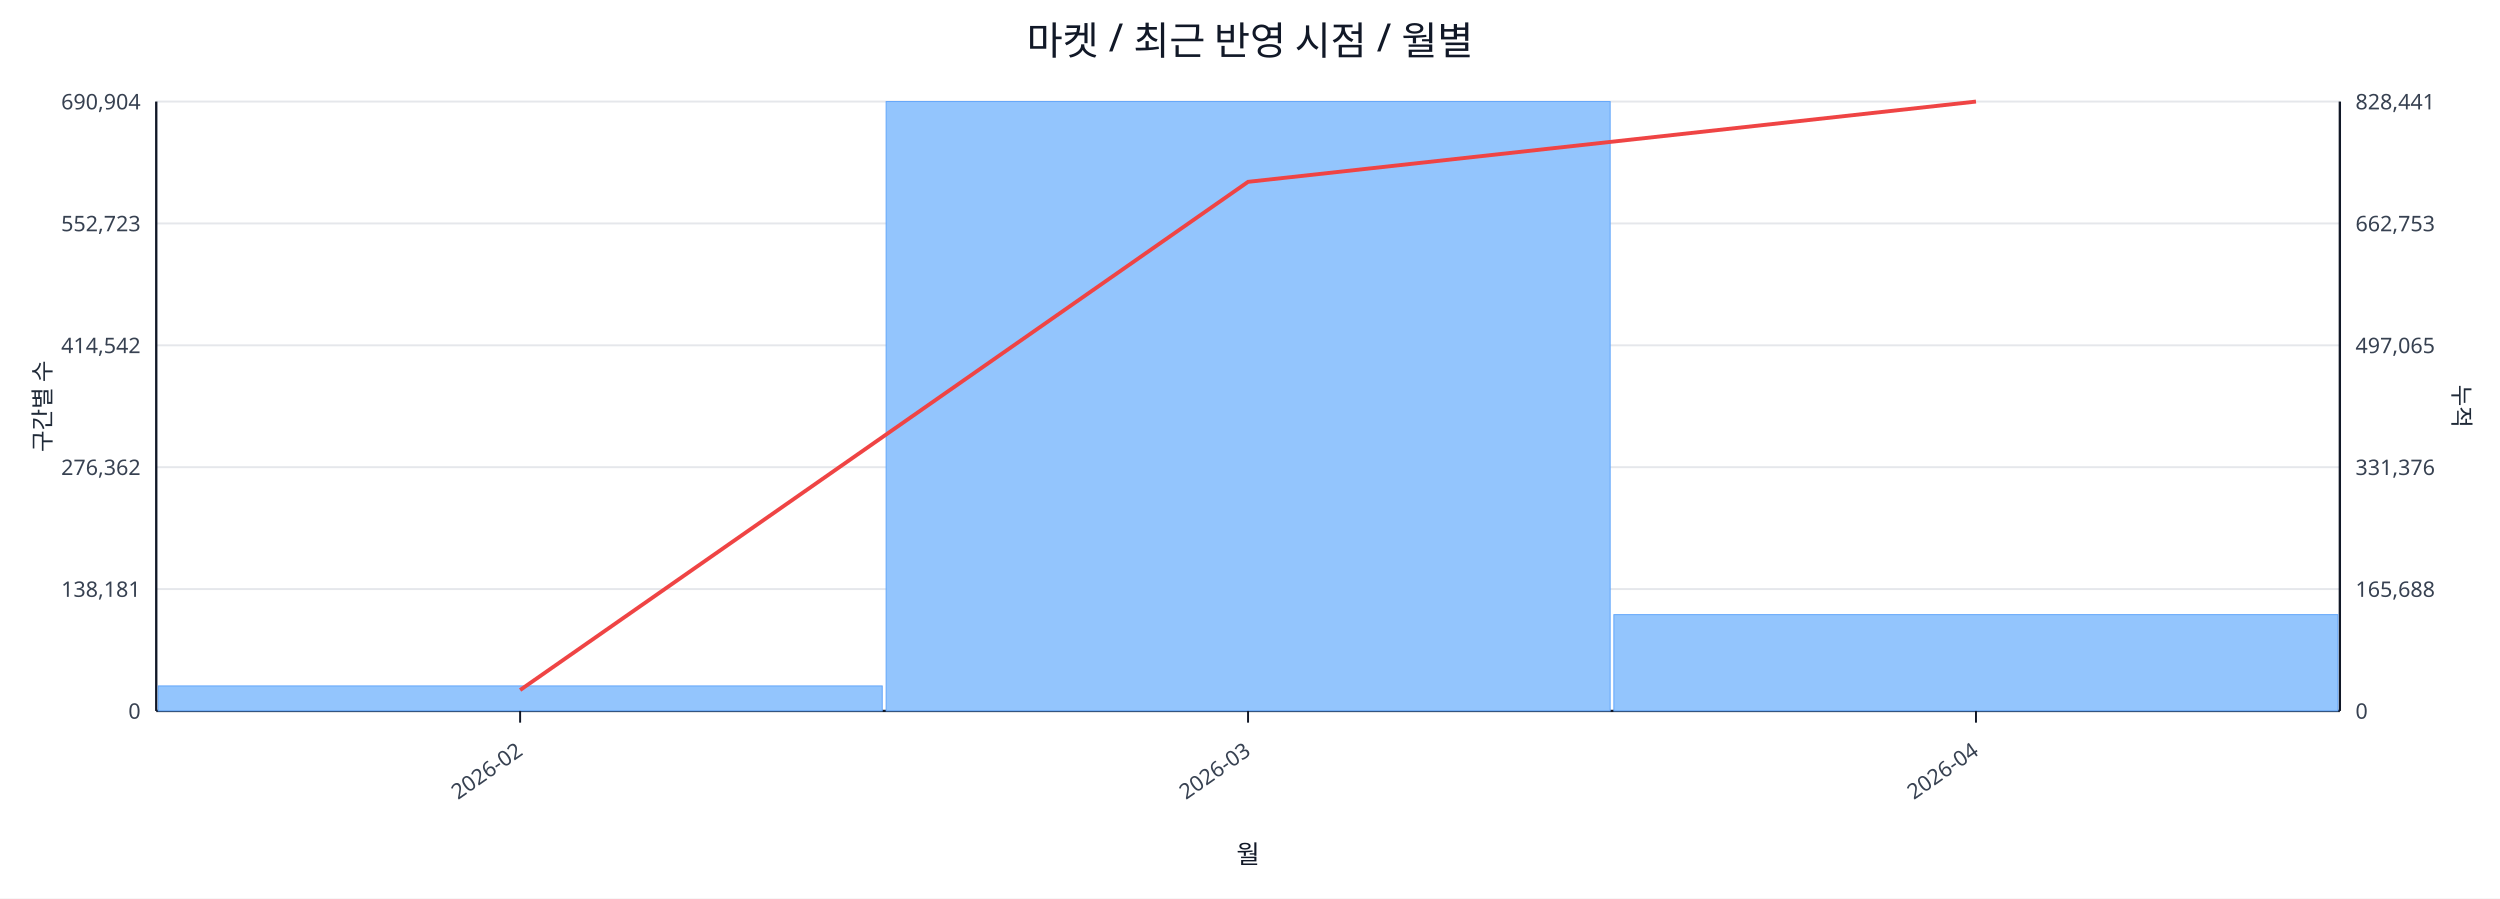
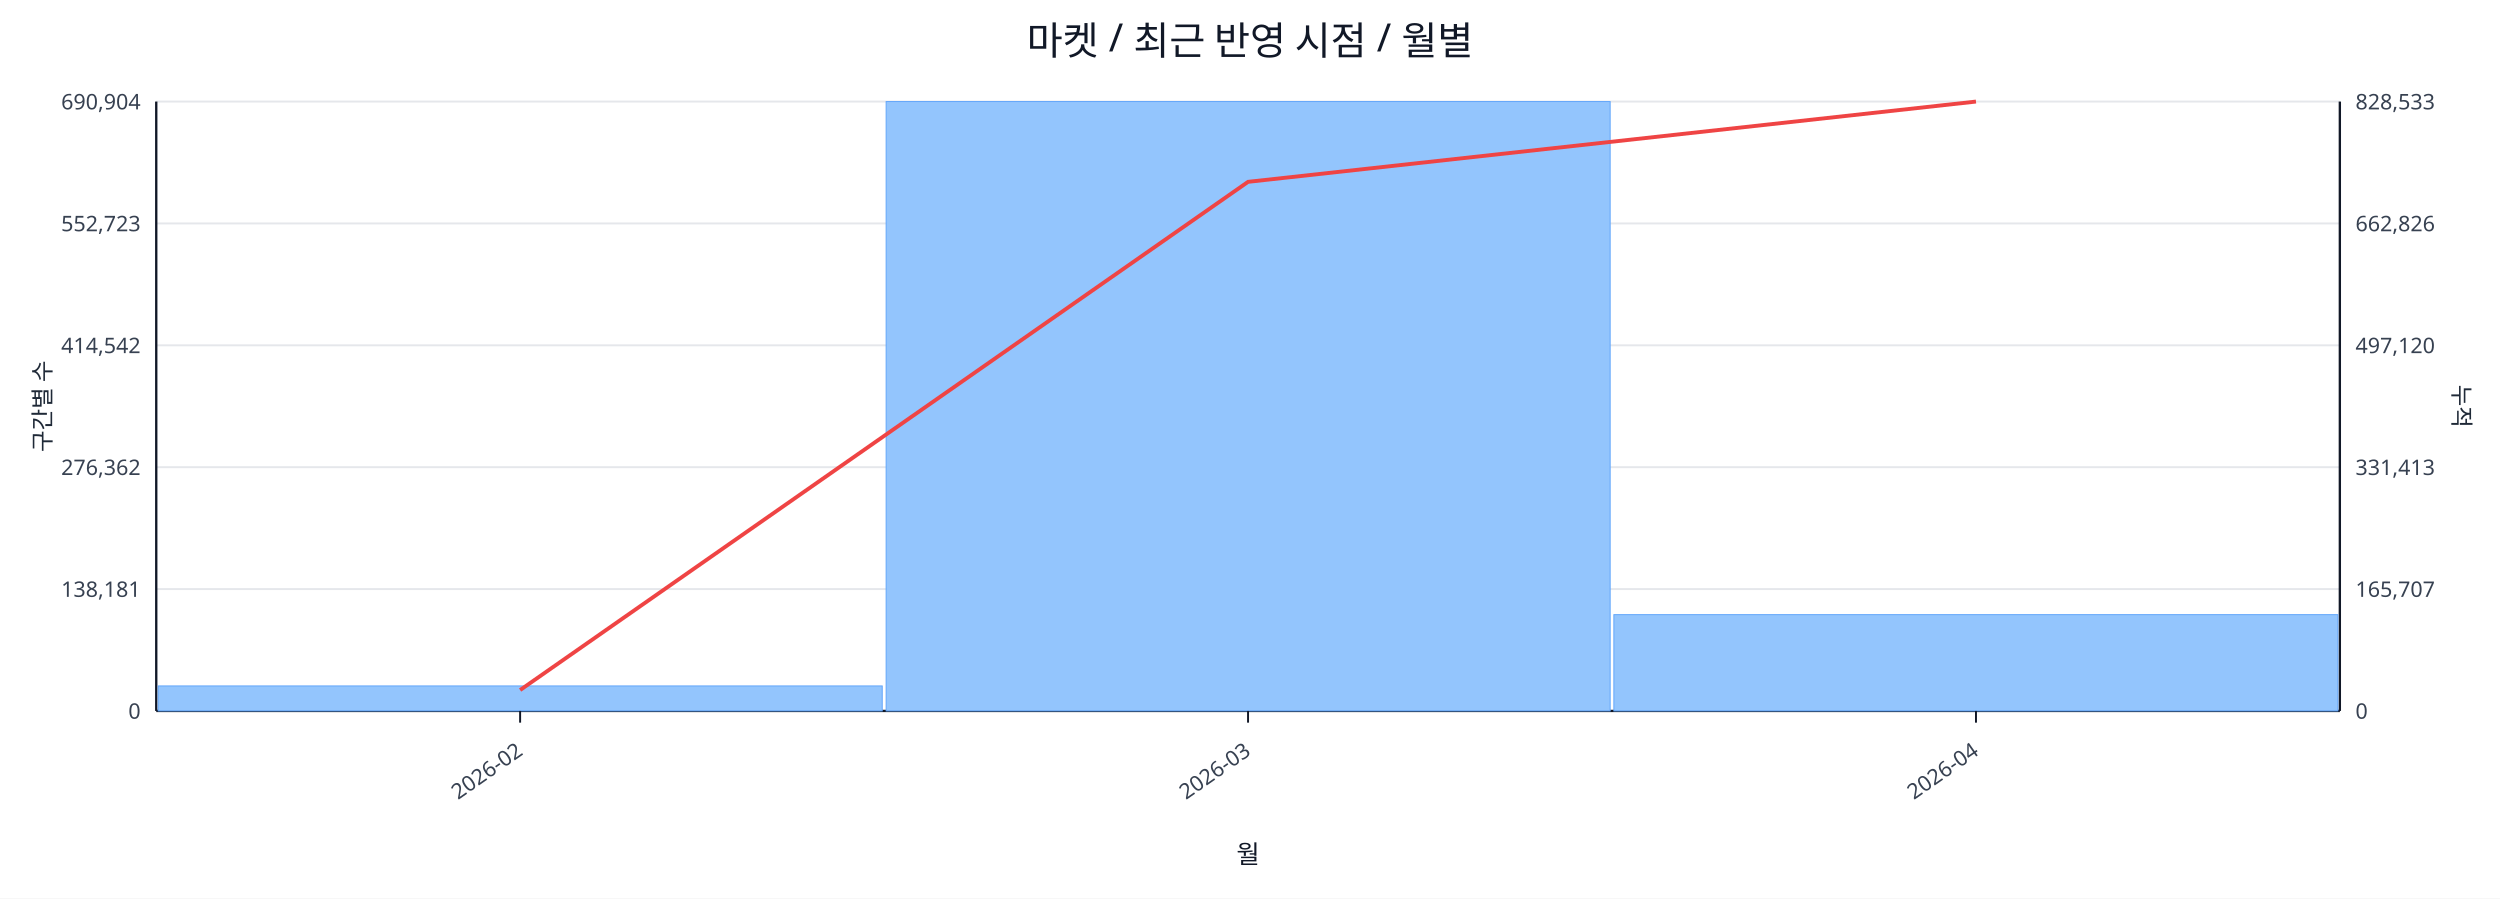
<svg xmlns="http://www.w3.org/2000/svg" width="1280" height="460" viewBox="0 0 1280 460">
  <rect x="0" y="0" width="100%" height="100%" fill="#ffffff" />
  <text x="640.0" y="28" font-size="20" text-anchor="middle" font-family="sans-serif" fill="#111827">마켓 / 최근 반영 시점 / 월별</text>
  <line x1="80.0" y1="52.0" x2="1198.0" y2="52.0" stroke="#e5e7eb" stroke-width="1" />
  <text x="72.0" y="56.0" font-size="11" text-anchor="end" font-family="sans-serif" fill="#374151">690,904</text>
-   <text x="1206.0" y="56.0" font-size="11" text-anchor="start" font-family="sans-serif" fill="#374151">828,441</text>
+   <text x="1206.0" y="56.0" font-size="11" text-anchor="start" font-family="sans-serif" fill="#374151">828,533</text>
  <line x1="80.0" y1="114.4" x2="1198.0" y2="114.4" stroke="#e5e7eb" stroke-width="1" />
  <text x="72.0" y="118.4" font-size="11" text-anchor="end" font-family="sans-serif" fill="#374151">552,723</text>
-   <text x="1206.0" y="118.4" font-size="11" text-anchor="start" font-family="sans-serif" fill="#374151">662,753</text>
+   <text x="1206.0" y="118.4" font-size="11" text-anchor="start" font-family="sans-serif" fill="#374151">662,826</text>
  <line x1="80.0" y1="176.8" x2="1198.0" y2="176.8" stroke="#e5e7eb" stroke-width="1" />
  <text x="72.0" y="180.8" font-size="11" text-anchor="end" font-family="sans-serif" fill="#374151">414,542</text>
-   <text x="1206.0" y="180.8" font-size="11" text-anchor="start" font-family="sans-serif" fill="#374151">497,065</text>
+   <text x="1206.0" y="180.8" font-size="11" text-anchor="start" font-family="sans-serif" fill="#374151">497,120</text>
  <line x1="80.0" y1="239.2" x2="1198.0" y2="239.2" stroke="#e5e7eb" stroke-width="1" />
  <text x="72.0" y="243.2" font-size="11" text-anchor="end" font-family="sans-serif" fill="#374151">276,362</text>
-   <text x="1206.0" y="243.2" font-size="11" text-anchor="start" font-family="sans-serif" fill="#374151">331,376</text>
+   <text x="1206.0" y="243.2" font-size="11" text-anchor="start" font-family="sans-serif" fill="#374151">331,413</text>
  <line x1="80.0" y1="301.6" x2="1198.0" y2="301.6" stroke="#e5e7eb" stroke-width="1" />
  <text x="72.0" y="305.6" font-size="11" text-anchor="end" font-family="sans-serif" fill="#374151">138,181</text>
-   <text x="1206.0" y="305.6" font-size="11" text-anchor="start" font-family="sans-serif" fill="#374151">165,688</text>
+   <text x="1206.0" y="305.6" font-size="11" text-anchor="start" font-family="sans-serif" fill="#374151">165,707</text>
  <line x1="80.0" y1="364.0" x2="1198.0" y2="364.0" stroke="#e5e7eb" stroke-width="1" />
  <text x="72.0" y="368.0" font-size="11" text-anchor="end" font-family="sans-serif" fill="#374151">0</text>
  <text x="1206.0" y="368.0" font-size="11" text-anchor="start" font-family="sans-serif" fill="#374151">0</text>
  <line x1="80.0" y1="364.0" x2="1198.0" y2="364.0" stroke="#111827" stroke-width="1.2" />
  <line x1="80.0" y1="52.0" x2="80.0" y2="364.0" stroke="#111827" stroke-width="1.2" />
  <line x1="1198.0" y1="52.0" x2="1198.0" y2="364.0" stroke="#111827" stroke-width="1.2" />
  <rect x="81.0" y="351.2" width="370.7" height="12.8" fill="#93c5fd" stroke="#60a5fa" stroke-width="0.5" />
  <rect x="453.7" y="52.0" width="370.7" height="312.0" fill="#93c5fd" stroke="#60a5fa" stroke-width="0.5" />
  <rect x="826.3" y="314.7" width="370.7" height="49.3" fill="#93c5fd" stroke="#60a5fa" stroke-width="0.5" />
  <polyline fill="none" stroke="#ef4444" stroke-width="2" points="266.3,353.3 639.0,93.1 1011.7,52.0" />
  <line x1="266.3" y1="364.0" x2="266.3" y2="370.0" stroke="#111827" stroke-width="1" />
  <text x="268.3" y="386.0" font-size="11" text-anchor="end" transform="rotate(-35 268.3 386.0)" font-family="sans-serif" fill="#374151">2026-02</text>
  <line x1="639.0" y1="364.0" x2="639.0" y2="370.0" stroke="#111827" stroke-width="1" />
  <text x="641.0" y="386.0" font-size="11" text-anchor="end" transform="rotate(-35 641.0 386.0)" font-family="sans-serif" fill="#374151">2026-03</text>
  <line x1="1011.7" y1="364.0" x2="1011.7" y2="370.0" stroke="#111827" stroke-width="1" />
  <text x="1013.7" y="386.0" font-size="11" text-anchor="end" transform="rotate(-35 1013.7 386.0)" font-family="sans-serif" fill="#374151">2026-04</text>
  <text x="26" y="208.0" font-size="12" transform="rotate(-90 26 208.0)" text-anchor="middle" font-family="sans-serif" fill="#1f2937">구간별 수</text>
  <text x="1256.0" y="208.0" font-size="12" transform="rotate(90 1256.0 208.0)" text-anchor="middle" font-family="sans-serif" fill="#1f2937">누적</text>
  <text x="639.0" y="442.0" font-size="13" text-anchor="middle" font-family="sans-serif" fill="#111827">월</text>
</svg>
